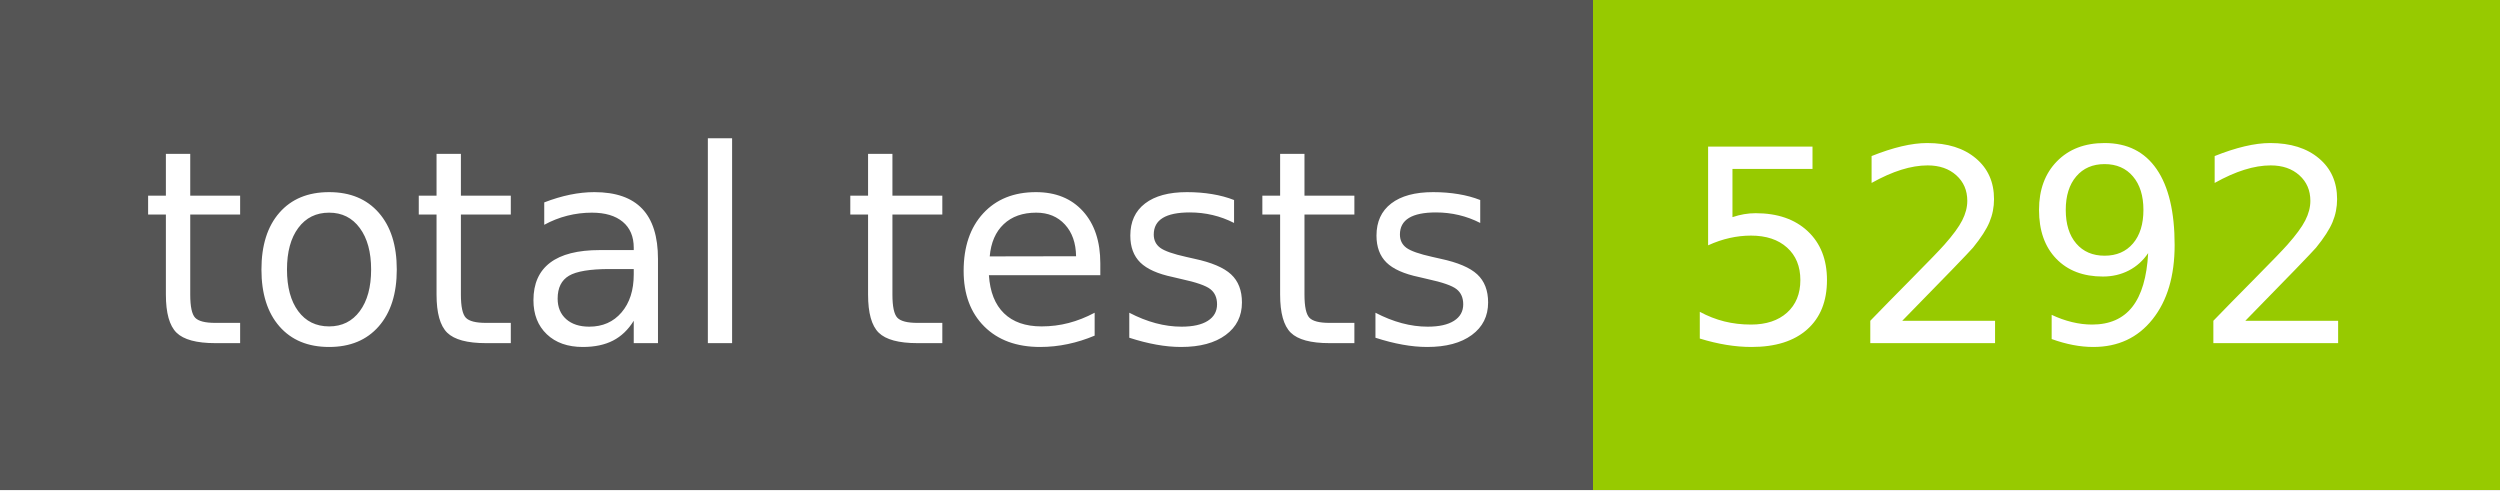
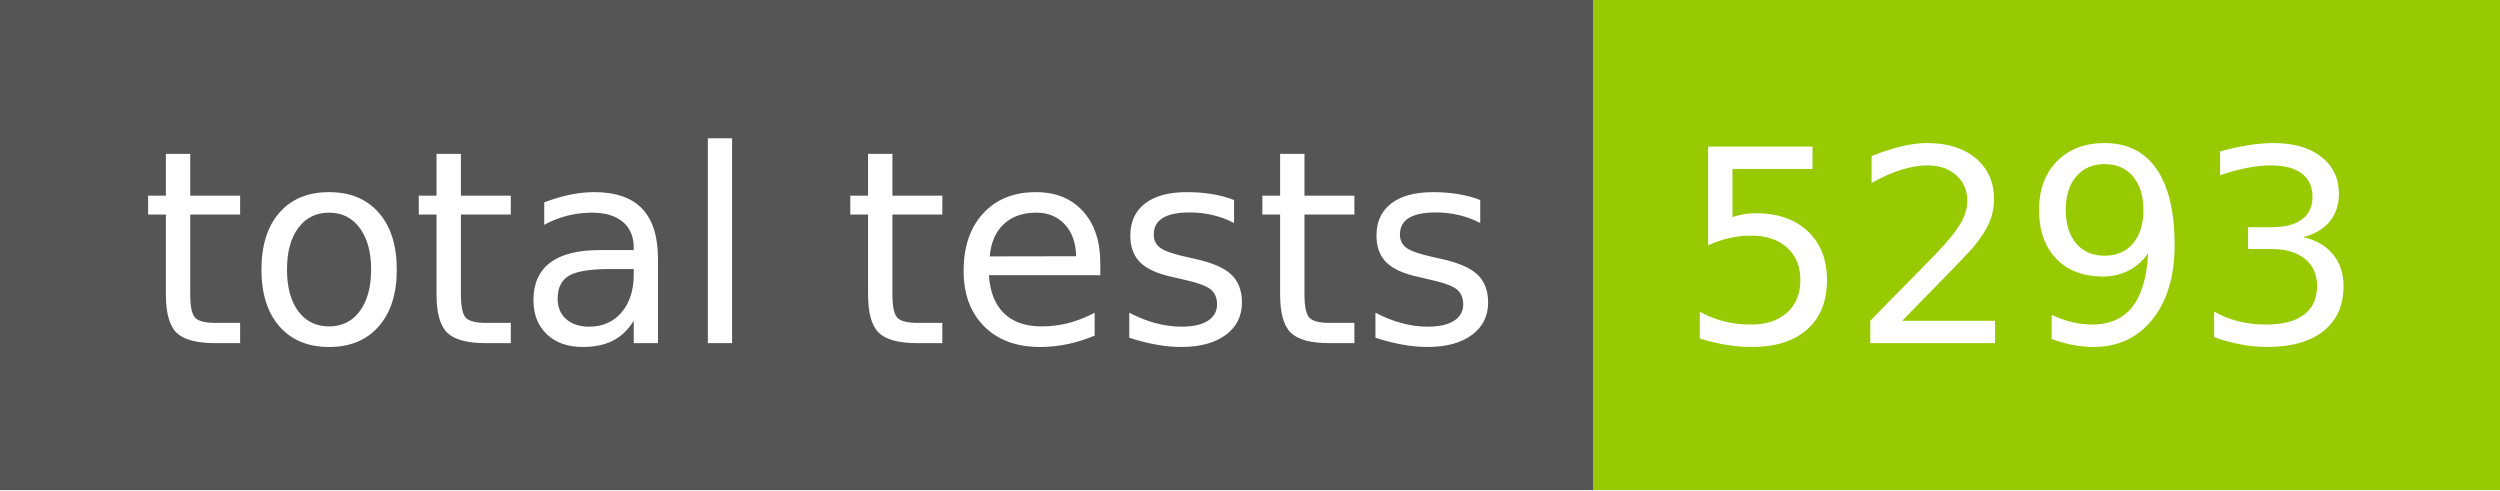
- <svg xmlns="http://www.w3.org/2000/svg" width="102" height="20" role="img" aria-label="total tests: 5292">
+ <svg xmlns="http://www.w3.org/2000/svg" width="102" height="20" role="img" aria-label="total tests: 5293">
  <g shape-rendering="crispEdges">
    <rect width="65" height="20" fill="#555" />
    <rect x="65" width="37" height="20" fill="#97ca00" />
  </g>
  <g fill="#fff" text-anchor="middle" font-family="Verdana,Geneva,DejaVu Sans,sans-serif" text-rendering="geometricPrecision" font-size="110">
    <text x="335" y="140" transform="scale(.1)" fill="#fff" textLength="550">total tests</text>
-     <text x="825" y="140" transform="scale(.1)" fill="#fff" textLength="270">5292</text>
+     <text x="825" y="140" transform="scale(.1)" fill="#fff" textLength="270">5293</text>
  </g>
</svg>
